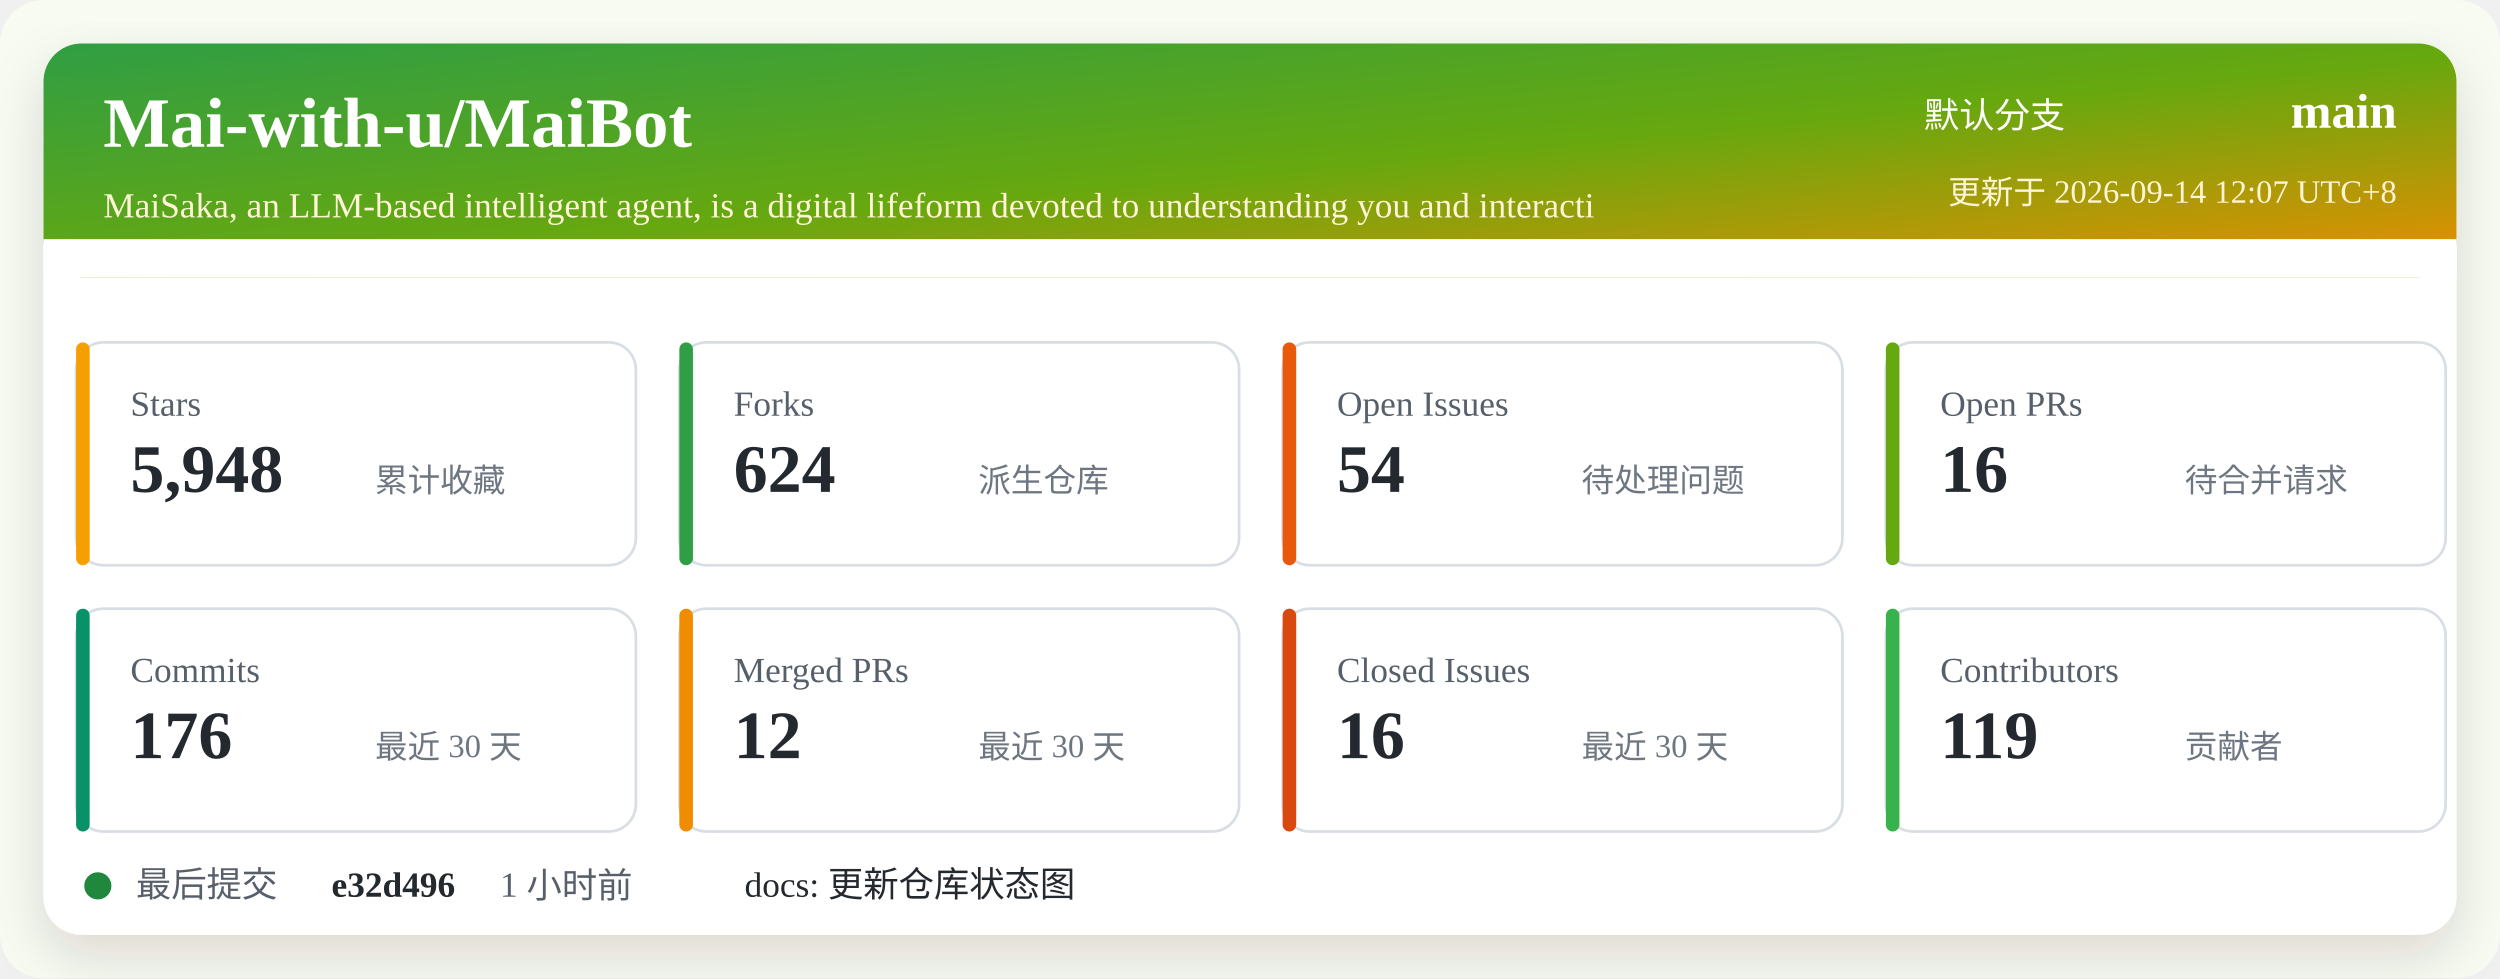
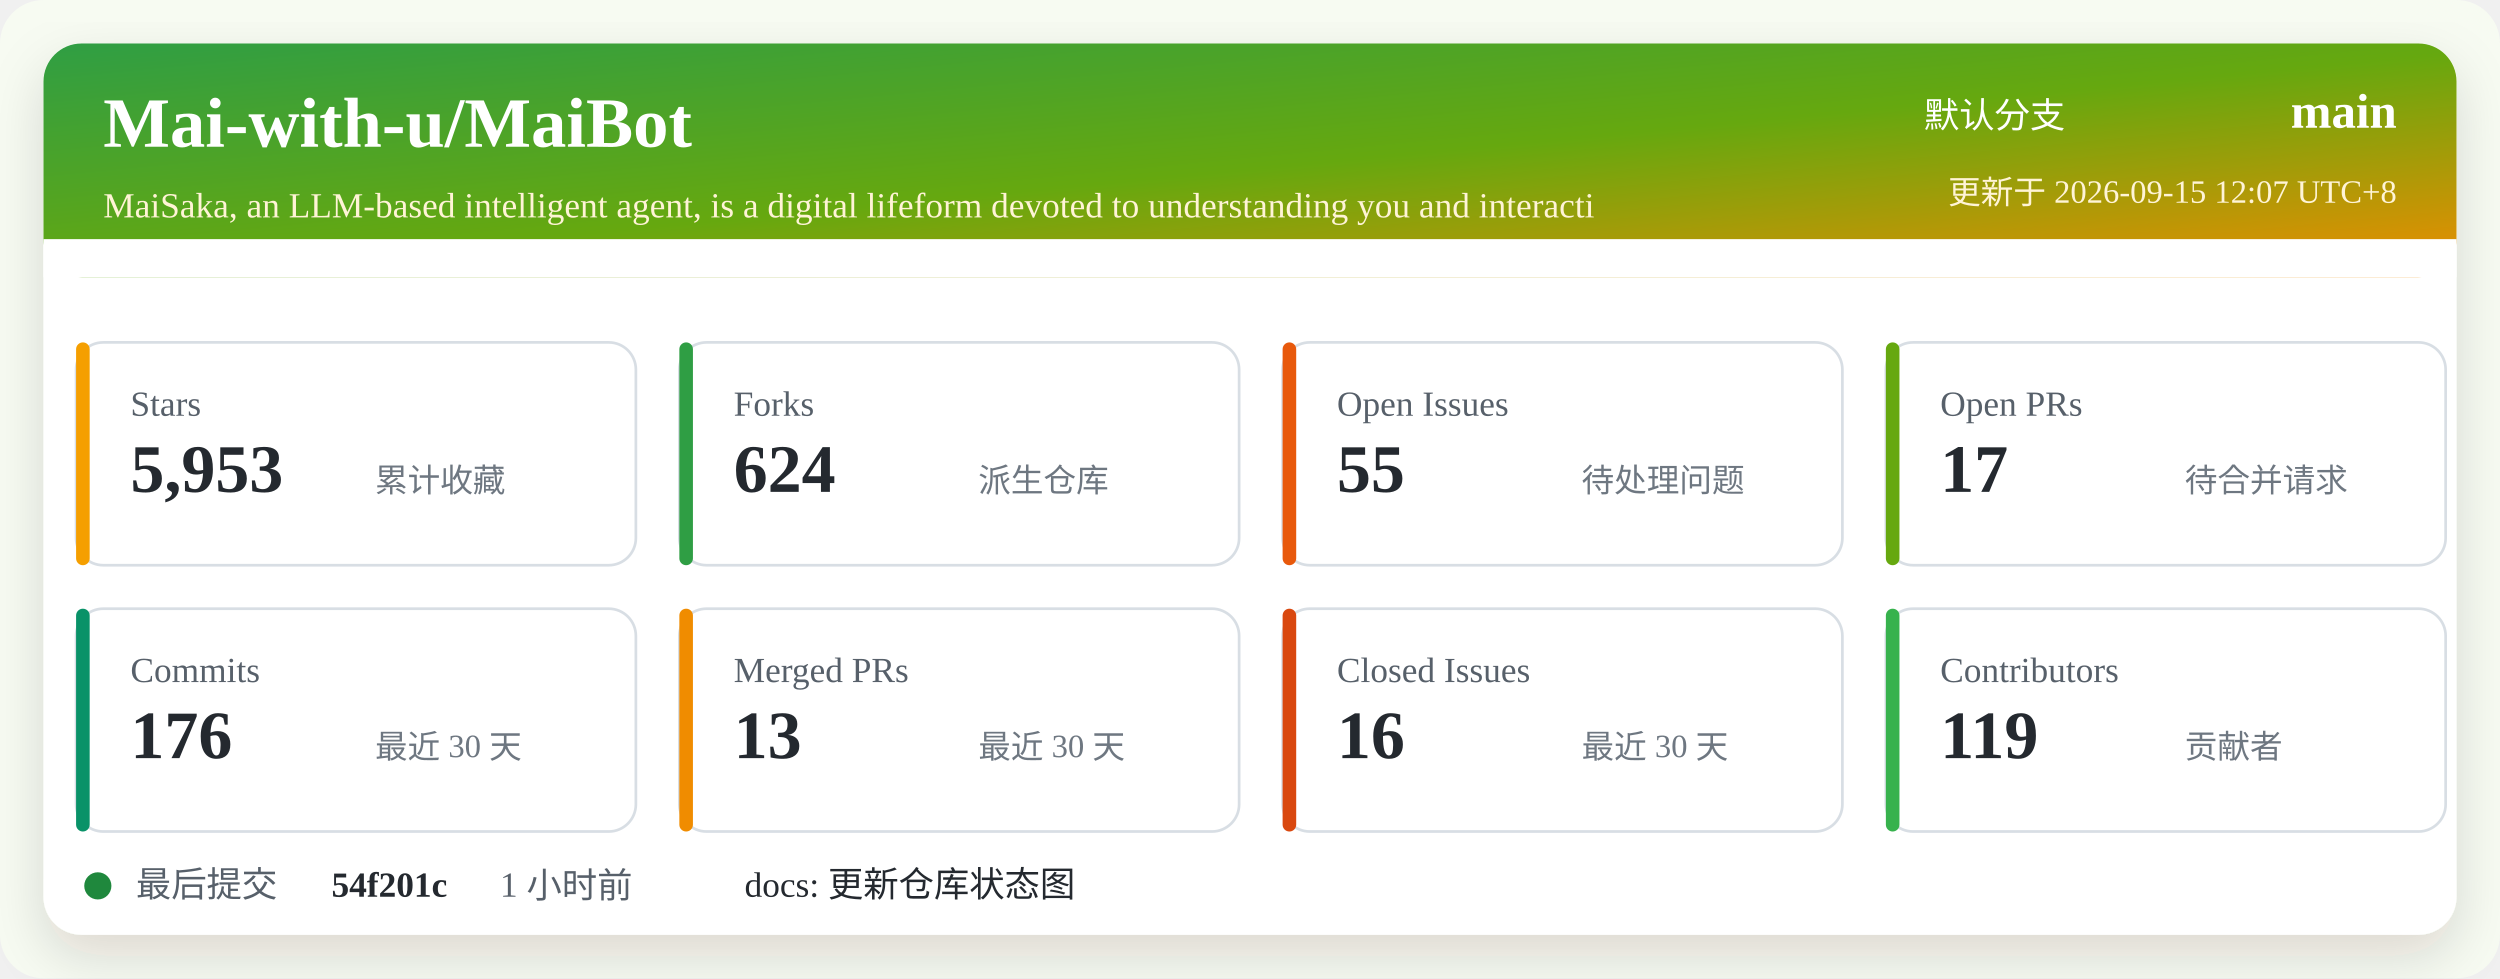
<svg xmlns="http://www.w3.org/2000/svg" width="920" height="360" viewBox="0 0 920 360" role="img" aria-labelledby="title desc">
  <defs>
    <linearGradient id="header" x1="0" x2="1" y1="0" y2="1">
      <stop offset="0%" stop-color="#2f9e44" />
      <stop offset="52%" stop-color="#66a80f" />
      <stop offset="100%" stop-color="#f08c00" />
    </linearGradient>
    <filter id="shadow" x="-5%" y="-5%" width="110%" height="110%">
      <feDropShadow dx="0" dy="8" stdDeviation="10" flood-color="#2b2318" flood-opacity="0.14" />
    </filter>
  </defs>
  <rect width="920" height="360" rx="16" fill="#f7fbf2" />
  <rect x="16" y="16" width="888" height="328" rx="14" fill="#ffffff" filter="url(#shadow)" />
  <rect x="16" y="16" width="888" height="86" rx="14" fill="url(#header)" />
  <path d="M16 88 H904 V102 H16 Z" fill="#ffffff" />
  <text x="38" y="54" fill="#ffffff" font-size="26" font-weight="700">Mai-with-u/MaiBot</text>
  <text x="38" y="80" fill="#fff4d6" font-size="13">MaiSaka, an LLM-based intelligent agent, is a digital lifeform devoted to understanding you and interacti</text>
  <text x="760" y="47" fill="#ffffff" font-size="13" text-anchor="end">默认分支</text>
  <text x="882" y="47" fill="#ffffff" font-size="18" font-weight="700" text-anchor="end">main</text>
-   <text x="882" y="75" fill="#fff4d6" font-size="12" text-anchor="end">更新于 2026-09-14 12:07 UTC+8</text>
+   <text x="882" y="75" fill="#fff4d6" font-size="12" text-anchor="end">更新于 2026-09-15 12:07 UTC+8</text>
  <g transform="translate(28 126)">
    <rect width="206" height="82" rx="10" fill="#ffffff" stroke="#d8dee4" />
    <rect x="0" y="0" width="5" height="82" rx="2.5" fill="#f59f00" />
    <text x="20" y="27" fill="#57606a" font-size="13">Stars</text>
-     <text x="20" y="55" fill="#24292f" font-size="25" font-weight="700">5,948</text>
+     <text x="20" y="55" fill="#24292f" font-size="25" font-weight="700">5,953</text>
    <text x="110" y="55" fill="#6e7781" font-size="12">累计收藏</text>
  </g>
  <g transform="translate(250 126)">
    <rect width="206" height="82" rx="10" fill="#ffffff" stroke="#d8dee4" />
    <rect x="0" y="0" width="5" height="82" rx="2.5" fill="#2f9e44" />
    <text x="20" y="27" fill="#57606a" font-size="13">Forks</text>
    <text x="20" y="55" fill="#24292f" font-size="25" font-weight="700">624</text>
    <text x="110" y="55" fill="#6e7781" font-size="12">派生仓库</text>
  </g>
  <g transform="translate(472 126)">
    <rect width="206" height="82" rx="10" fill="#ffffff" stroke="#d8dee4" />
    <rect x="0" y="0" width="5" height="82" rx="2.5" fill="#e8590c" />
    <text x="20" y="27" fill="#57606a" font-size="13">Open Issues</text>
-     <text x="20" y="55" fill="#24292f" font-size="25" font-weight="700">54</text>
+     <text x="20" y="55" fill="#24292f" font-size="25" font-weight="700">55</text>
    <text x="110" y="55" fill="#6e7781" font-size="12">待处理问题</text>
  </g>
  <g transform="translate(694 126)">
    <rect width="206" height="82" rx="10" fill="#ffffff" stroke="#d8dee4" />
    <rect x="0" y="0" width="5" height="82" rx="2.5" fill="#66a80f" />
    <text x="20" y="27" fill="#57606a" font-size="13">Open PRs</text>
-     <text x="20" y="55" fill="#24292f" font-size="25" font-weight="700">16</text>
+     <text x="20" y="55" fill="#24292f" font-size="25" font-weight="700">17</text>
    <text x="110" y="55" fill="#6e7781" font-size="12">待合并请求</text>
  </g>
  <g transform="translate(28 224)">
    <rect width="206" height="82" rx="10" fill="#ffffff" stroke="#d8dee4" />
    <rect x="0" y="0" width="5" height="82" rx="2.5" fill="#099268" />
    <text x="20" y="27" fill="#57606a" font-size="13">Commits</text>
    <text x="20" y="55" fill="#24292f" font-size="25" font-weight="700">176</text>
    <text x="110" y="55" fill="#6e7781" font-size="12">最近 30 天</text>
  </g>
  <g transform="translate(250 224)">
    <rect width="206" height="82" rx="10" fill="#ffffff" stroke="#d8dee4" />
    <rect x="0" y="0" width="5" height="82" rx="2.5" fill="#f08c00" />
    <text x="20" y="27" fill="#57606a" font-size="13">Merged PRs</text>
-     <text x="20" y="55" fill="#24292f" font-size="25" font-weight="700">12</text>
+     <text x="20" y="55" fill="#24292f" font-size="25" font-weight="700">13</text>
    <text x="110" y="55" fill="#6e7781" font-size="12">最近 30 天</text>
  </g>
  <g transform="translate(472 224)">
    <rect width="206" height="82" rx="10" fill="#ffffff" stroke="#d8dee4" />
    <rect x="0" y="0" width="5" height="82" rx="2.5" fill="#d9480f" />
    <text x="20" y="27" fill="#57606a" font-size="13">Closed Issues</text>
    <text x="20" y="55" fill="#24292f" font-size="25" font-weight="700">16</text>
    <text x="110" y="55" fill="#6e7781" font-size="12">最近 30 天</text>
  </g>
  <g transform="translate(694 224)">
    <rect width="206" height="82" rx="10" fill="#ffffff" stroke="#d8dee4" />
    <rect x="0" y="0" width="5" height="82" rx="2.5" fill="#37b24d" />
    <text x="20" y="27" fill="#57606a" font-size="13">Contributors</text>
    <text x="20" y="55" fill="#24292f" font-size="25" font-weight="700">119</text>
    <text x="110" y="55" fill="#6e7781" font-size="12">贡献者</text>
  </g>
  <g transform="translate(28 318)">
    <circle cx="8" cy="8" r="5" fill="#1f883d" />
    <text x="22" y="12" fill="#57606a" font-size="13">最后提交</text>
-     <text x="94" y="12" fill="#24292f" font-size="13" font-weight="700">e32d496</text>
+     <text x="94" y="12" fill="#24292f" font-size="13" font-weight="700">54f201c</text>
    <text x="156" y="12" fill="#57606a" font-size="13">1 小时前</text>
    <text x="246" y="12" fill="#24292f" font-size="13">docs: 更新仓库状态图</text>
  </g>
</svg>
